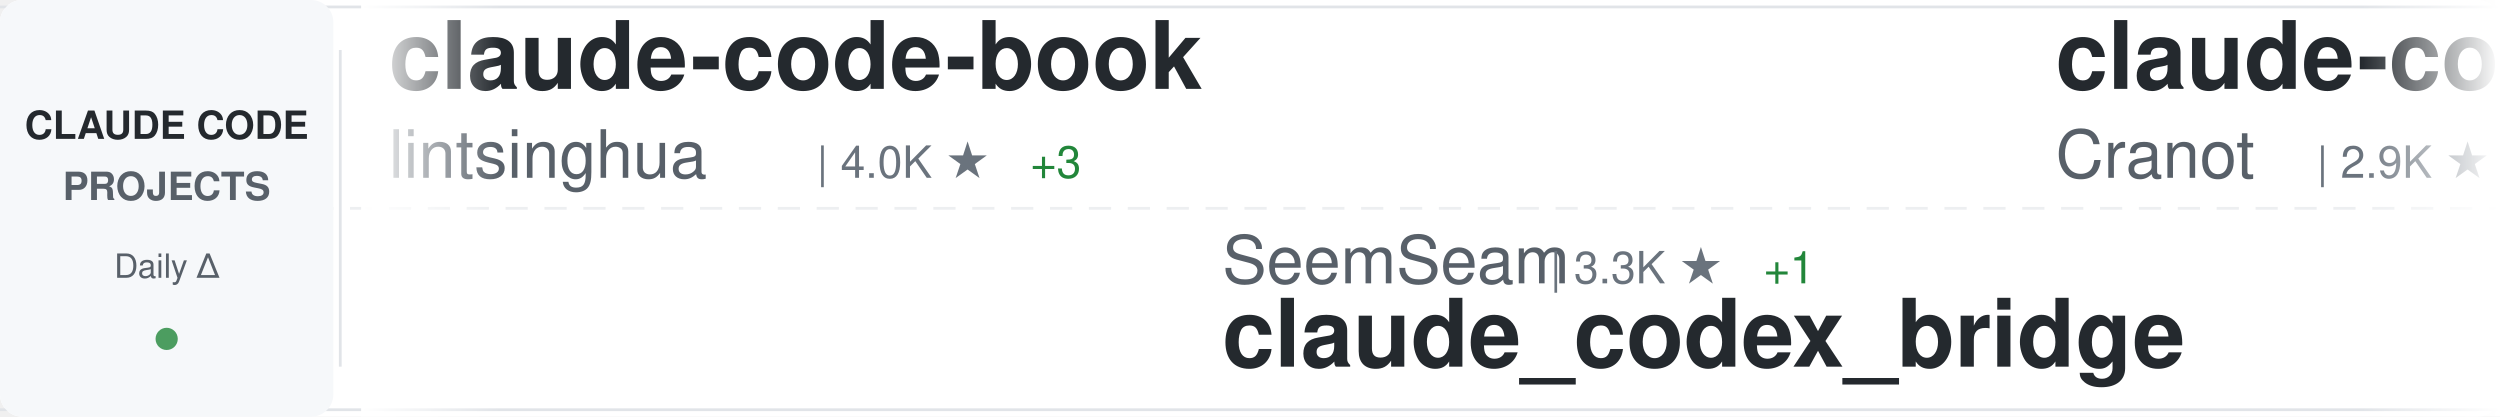
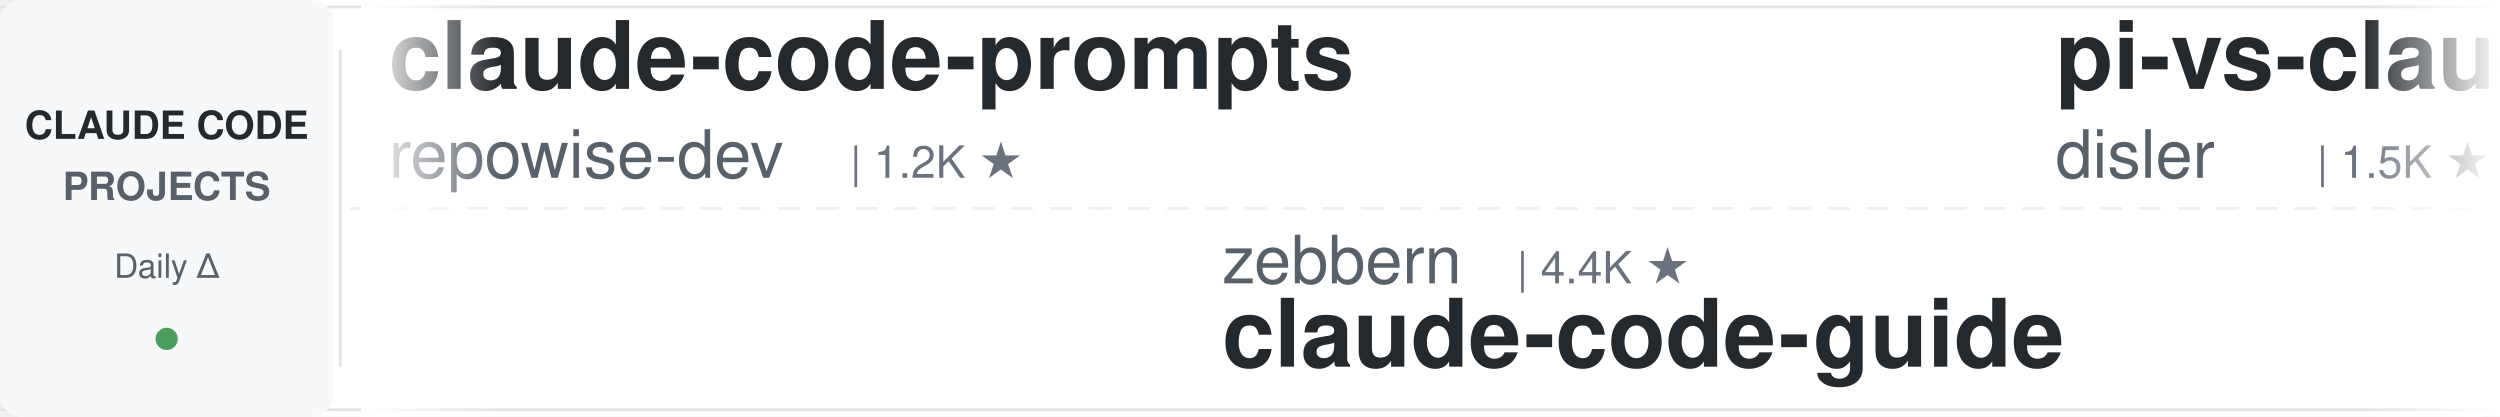
<svg xmlns="http://www.w3.org/2000/svg" width="900" height="150">
  <defs>
    <linearGradient id="awesomeLeftFade" x1="0%" y1="0%" x2="100%" y2="0%">
      <stop offset="0%" style="stop-color:#ffffff;stop-opacity:1" />
      <stop offset="100%" style="stop-color:#ffffff;stop-opacity:0" />
    </linearGradient>
    <linearGradient id="awesomeRightFade" x1="0%" y1="0%" x2="100%" y2="0%">
      <stop offset="0%" style="stop-color:#ffffff;stop-opacity:0" />
      <stop offset="100%" style="stop-color:#ffffff;stop-opacity:1" />
    </linearGradient>
  </defs>
  <rect width="900" height="150" fill="#ffffff" rx="8" />
  <rect x="0" y="2" width="900" height="1" fill="#e1e4e8" />
  <rect x="0" y="147" width="900" height="1" fill="#e1e4e8" />
  <line x1="0" y1="75" x2="900" y2="75" stroke="#e1e4e8" stroke-width="1" stroke-dasharray="8 6" opacity="0.6" />
  <rect x="0" y="0" width="120" height="150" fill="#f6f8fa" rx="8" />
  <text x="60" y="50" font-family="-apple-system, BlinkMacSystemFont, 'Segoe UI', Helvetica, Arial, sans-serif" font-size="14" font-weight="600" fill="#24292e" text-anchor="middle">CLAUDE CODE</text>
  <text x="60" y="72" font-family="-apple-system, BlinkMacSystemFont, 'Segoe UI', Helvetica, Arial, sans-serif" font-size="14" font-weight="600" fill="#586069" text-anchor="middle">PROJECTS</text>
  <text x="60" y="100" font-family="-apple-system, BlinkMacSystemFont, 'Segoe UI', Helvetica, Arial, sans-serif" font-size="12" font-weight="500" fill="#586069" text-anchor="middle">Daily Δ</text>
  <circle cx="60" cy="122" r="4" fill="#22863a" opacity="0.8" />
  <rect x="122" y="18" width="1" height="114" fill="#e1e4e8" />
  <clipPath id="awesomeTickerClip">
    <rect x="130" y="0" width="770" height="150" />
  </clipPath>
  <g clip-path="url(#awesomeTickerClip)">
    <g id="awesomeTickerItems">
      <animateTransform attributeName="transform" attributeType="XML" type="translate" from="0 0" to="-3000 0" dur="54s" repeatCount="indefinite" />
      <g transform="translate(0, 0)">
-         <text x="140" y="32" font-family="-apple-system, BlinkMacSystemFont, 'Segoe UI', Helvetica, Arial, sans-serif" font-size="34" font-weight="600" fill="#24292e">claude-code-book</text>
-         <text x="140" y="64" font-family="-apple-system, BlinkMacSystemFont, 'Segoe UI', Helvetica, Arial, sans-serif" font-size="24" font-weight="400" fill="#586069">lintsinghua</text>
-         <text x="294" y="64" font-family="-apple-system, BlinkMacSystemFont, 'Segoe UI', Helvetica, Arial, sans-serif" font-size="16" font-weight="500" fill="#6a737d">| 4.0K ★</text>
-         <text x="371" y="64" font-family="-apple-system, BlinkMacSystemFont, 'Segoe UI', Helvetica, Arial, sans-serif" font-size="16" font-weight="500" fill="#22863a"> +3</text>
+         <text x="140" y="32" font-family="-apple-system, BlinkMacSystemFont, 'Segoe UI', Helvetica, Arial, sans-serif" font-size="34" font-weight="600" fill="#24292e">claude-code-prompts</text>
+         <text x="140" y="64" font-family="-apple-system, BlinkMacSystemFont, 'Segoe UI', Helvetica, Arial, sans-serif" font-size="24" font-weight="400" fill="#586069">repowise-dev</text>
+         <text x="306" y="64" font-family="-apple-system, BlinkMacSystemFont, 'Segoe UI', Helvetica, Arial, sans-serif" font-size="16" font-weight="500" fill="#6a737d">| 1.2K ★</text>
      </g>
      <g transform="translate(300, 0)">
-         <text x="140" y="102" font-family="-apple-system, BlinkMacSystemFont, 'Segoe UI', Helvetica, Arial, sans-serif" font-size="24" font-weight="400" fill="#586069">SeemSeam</text>
-         <text x="258" y="102" font-family="-apple-system, BlinkMacSystemFont, 'Segoe UI', Helvetica, Arial, sans-serif" font-size="16" font-weight="500" fill="#6a737d">| 3.3K ★</text>
-         <text x="335" y="102" font-family="-apple-system, BlinkMacSystemFont, 'Segoe UI', Helvetica, Arial, sans-serif" font-size="16" font-weight="500" fill="#22863a"> +1</text>
-         <text x="140" y="132" font-family="-apple-system, BlinkMacSystemFont, 'Segoe UI', Helvetica, Arial, sans-serif" font-size="34" font-weight="600" fill="#24292e">claude_codex_bridge</text>
+         <text x="140" y="102" font-family="-apple-system, BlinkMacSystemFont, 'Segoe UI', Helvetica, Arial, sans-serif" font-size="24" font-weight="400" fill="#586069">zebbern</text>
+         <text x="246" y="102" font-family="-apple-system, BlinkMacSystemFont, 'Segoe UI', Helvetica, Arial, sans-serif" font-size="16" font-weight="500" fill="#6a737d">| 4.4K ★</text>
+         <text x="140" y="132" font-family="-apple-system, BlinkMacSystemFont, 'Segoe UI', Helvetica, Arial, sans-serif" font-size="34" font-weight="600" fill="#24292e">claude-code-guide</text>
      </g>
      <g transform="translate(600, 0)">
-         <text x="140" y="32" font-family="-apple-system, BlinkMacSystemFont, 'Segoe UI', Helvetica, Arial, sans-serif" font-size="34" font-weight="600" fill="#24292e">claude-code-guide</text>
-         <text x="140" y="64" font-family="-apple-system, BlinkMacSystemFont, 'Segoe UI', Helvetica, Arial, sans-serif" font-size="24" font-weight="400" fill="#586069">Cranot</text>
-         <text x="234" y="64" font-family="-apple-system, BlinkMacSystemFont, 'Segoe UI', Helvetica, Arial, sans-serif" font-size="16" font-weight="500" fill="#6a737d">| 2.9K ★</text>
+         <text x="140" y="32" font-family="-apple-system, BlinkMacSystemFont, 'Segoe UI', Helvetica, Arial, sans-serif" font-size="34" font-weight="600" fill="#24292e">pi-vs-claude-code</text>
+         <text x="140" y="64" font-family="-apple-system, BlinkMacSystemFont, 'Segoe UI', Helvetica, Arial, sans-serif" font-size="24" font-weight="400" fill="#586069">disler</text>
+         <text x="234" y="64" font-family="-apple-system, BlinkMacSystemFont, 'Segoe UI', Helvetica, Arial, sans-serif" font-size="16" font-weight="500" fill="#6a737d">| 1.5K ★</text>
      </g>
      <g transform="translate(900, 0)">
-         <text x="140" y="102" font-family="-apple-system, BlinkMacSystemFont, 'Segoe UI', Helvetica, Arial, sans-serif" font-size="24" font-weight="400" fill="#586069">Alishahryar1</text>
-         <text x="306" y="102" font-family="-apple-system, BlinkMacSystemFont, 'Segoe UI', Helvetica, Arial, sans-serif" font-size="16" font-weight="500" fill="#6a737d">| 42.5K ★</text>
-         <text x="392" y="102" font-family="-apple-system, BlinkMacSystemFont, 'Segoe UI', Helvetica, Arial, sans-serif" font-size="16" font-weight="500" fill="#22863a"> +30</text>
-         <text x="140" y="132" font-family="-apple-system, BlinkMacSystemFont, 'Segoe UI', Helvetica, Arial, sans-serif" font-size="34" font-weight="600" fill="#24292e">free-claude-code</text>
+         <text x="140" y="102" font-family="-apple-system, BlinkMacSystemFont, 'Segoe UI', Helvetica, Arial, sans-serif" font-size="24" font-weight="400" fill="#586069">huangjia2019</text>
+         <text x="306" y="102" font-family="-apple-system, BlinkMacSystemFont, 'Segoe UI', Helvetica, Arial, sans-serif" font-size="16" font-weight="500" fill="#6a737d">| 1.0K ★</text>
+         <text x="383" y="102" font-family="-apple-system, BlinkMacSystemFont, 'Segoe UI', Helvetica, Arial, sans-serif" font-size="16" font-weight="500" fill="#22863a"> +1</text>
+         <text x="140" y="132" font-family="-apple-system, BlinkMacSystemFont, 'Segoe UI', Helvetica, Arial, sans-serif" font-size="34" font-weight="600" fill="#24292e">claude-code-engineering</text>
      </g>
      <g transform="translate(1200, 0)">
-         <text x="140" y="32" font-family="-apple-system, BlinkMacSystemFont, 'Segoe UI', Helvetica, Arial, sans-serif" font-size="34" font-weight="600" fill="#24292e">claude-code-ultimate-gui...</text>
-         <text x="140" y="64" font-family="-apple-system, BlinkMacSystemFont, 'Segoe UI', Helvetica, Arial, sans-serif" font-size="24" font-weight="400" fill="#586069">FlorianBruniaux</text>
-         <text x="342" y="64" font-family="-apple-system, BlinkMacSystemFont, 'Segoe UI', Helvetica, Arial, sans-serif" font-size="16" font-weight="500" fill="#6a737d">| 5.6K ★</text>
-         <text x="419" y="64" font-family="-apple-system, BlinkMacSystemFont, 'Segoe UI', Helvetica, Arial, sans-serif" font-size="16" font-weight="500" fill="#22863a"> +3</text>
+         <text x="140" y="32" font-family="-apple-system, BlinkMacSystemFont, 'Segoe UI', Helvetica, Arial, sans-serif" font-size="34" font-weight="600" fill="#24292e">claude-code-proxy</text>
+         <text x="140" y="64" font-family="-apple-system, BlinkMacSystemFont, 'Segoe UI', Helvetica, Arial, sans-serif" font-size="24" font-weight="400" fill="#586069">1rgs</text>
+         <text x="210" y="64" font-family="-apple-system, BlinkMacSystemFont, 'Segoe UI', Helvetica, Arial, sans-serif" font-size="16" font-weight="500" fill="#6a737d">| 3.7K ★</text>
      </g>
      <g transform="translate(1500, 0)">
-         <text x="140" y="102" font-family="-apple-system, BlinkMacSystemFont, 'Segoe UI', Helvetica, Arial, sans-serif" font-size="24" font-weight="400" fill="#586069">multica-ai</text>
-         <text x="282" y="102" font-family="-apple-system, BlinkMacSystemFont, 'Segoe UI', Helvetica, Arial, sans-serif" font-size="16" font-weight="500" fill="#6a737d">| 196.8K ★</text>
-         <text x="377" y="102" font-family="-apple-system, BlinkMacSystemFont, 'Segoe UI', Helvetica, Arial, sans-serif" font-size="16" font-weight="500" fill="#22863a"> +61</text>
-         <text x="140" y="132" font-family="-apple-system, BlinkMacSystemFont, 'Segoe UI', Helvetica, Arial, sans-serif" font-size="34" font-weight="600" fill="#24292e">andrej-karpathy-skills</text>
+         <text x="140" y="102" font-family="-apple-system, BlinkMacSystemFont, 'Segoe UI', Helvetica, Arial, sans-serif" font-size="24" font-weight="400" fill="#586069">AprilNEA</text>
+         <text x="258" y="102" font-family="-apple-system, BlinkMacSystemFont, 'Segoe UI', Helvetica, Arial, sans-serif" font-size="16" font-weight="500" fill="#6a737d">| 392 ★</text>
+         <text x="140" y="132" font-family="-apple-system, BlinkMacSystemFont, 'Segoe UI', Helvetica, Arial, sans-serif" font-size="34" font-weight="600" fill="#24292e">claude-code-source</text>
      </g>
      <g transform="translate(1800, 0)">
-         <text x="140" y="32" font-family="-apple-system, BlinkMacSystemFont, 'Segoe UI', Helvetica, Arial, sans-serif" font-size="34" font-weight="600" fill="#24292e">arcads-claude-code</text>
-         <text x="140" y="64" font-family="-apple-system, BlinkMacSystemFont, 'Segoe UI', Helvetica, Arial, sans-serif" font-size="24" font-weight="400" fill="#586069">krusemediallc</text>
-         <text x="318" y="64" font-family="-apple-system, BlinkMacSystemFont, 'Segoe UI', Helvetica, Arial, sans-serif" font-size="16" font-weight="500" fill="#6a737d">| 1.0K ★</text>
-         <text x="395" y="64" font-family="-apple-system, BlinkMacSystemFont, 'Segoe UI', Helvetica, Arial, sans-serif" font-size="16" font-weight="500" fill="#22863a"> +1</text>
+         <text x="140" y="32" font-family="-apple-system, BlinkMacSystemFont, 'Segoe UI', Helvetica, Arial, sans-serif" font-size="34" font-weight="600" fill="#24292e">claude-code-templates</text>
+         <text x="140" y="64" font-family="-apple-system, BlinkMacSystemFont, 'Segoe UI', Helvetica, Arial, sans-serif" font-size="24" font-weight="400" fill="#586069">davila7</text>
+         <text x="246" y="64" font-family="-apple-system, BlinkMacSystemFont, 'Segoe UI', Helvetica, Arial, sans-serif" font-size="16" font-weight="500" fill="#6a737d">| 29.9K ★</text>
+         <text x="332" y="64" font-family="-apple-system, BlinkMacSystemFont, 'Segoe UI', Helvetica, Arial, sans-serif" font-size="16" font-weight="500" fill="#22863a"> +5</text>
      </g>
      <g transform="translate(2100, 0)">
-         <text x="140" y="102" font-family="-apple-system, BlinkMacSystemFont, 'Segoe UI', Helvetica, Arial, sans-serif" font-size="24" font-weight="400" fill="#586069">repowise-dev</text>
-         <text x="306" y="102" font-family="-apple-system, BlinkMacSystemFont, 'Segoe UI', Helvetica, Arial, sans-serif" font-size="16" font-weight="500" fill="#6a737d">| 1.2K ★</text>
-         <text x="140" y="132" font-family="-apple-system, BlinkMacSystemFont, 'Segoe UI', Helvetica, Arial, sans-serif" font-size="34" font-weight="600" fill="#24292e">claude-code-prompts</text>
+         <text x="140" y="102" font-family="-apple-system, BlinkMacSystemFont, 'Segoe UI', Helvetica, Arial, sans-serif" font-size="24" font-weight="400" fill="#586069">shareAI-lab</text>
+         <text x="294" y="102" font-family="-apple-system, BlinkMacSystemFont, 'Segoe UI', Helvetica, Arial, sans-serif" font-size="16" font-weight="500" fill="#6a737d">| 72.4K ★</text>
+         <text x="380" y="102" font-family="-apple-system, BlinkMacSystemFont, 'Segoe UI', Helvetica, Arial, sans-serif" font-size="16" font-weight="500" fill="#22863a"> +7</text>
+         <text x="140" y="132" font-family="-apple-system, BlinkMacSystemFont, 'Segoe UI', Helvetica, Arial, sans-serif" font-size="34" font-weight="600" fill="#24292e">learn-claude-code</text>
      </g>
      <g transform="translate(2400, 0)">
-         <text x="140" y="32" font-family="-apple-system, BlinkMacSystemFont, 'Segoe UI', Helvetica, Arial, sans-serif" font-size="34" font-weight="600" fill="#24292e">claude-code-harness</text>
-         <text x="140" y="64" font-family="-apple-system, BlinkMacSystemFont, 'Segoe UI', Helvetica, Arial, sans-serif" font-size="24" font-weight="400" fill="#586069">Chachamaru127</text>
-         <text x="318" y="64" font-family="-apple-system, BlinkMacSystemFont, 'Segoe UI', Helvetica, Arial, sans-serif" font-size="16" font-weight="500" fill="#6a737d">| 3.0K ★</text>
+         <text x="140" y="32" font-family="-apple-system, BlinkMacSystemFont, 'Segoe UI', Helvetica, Arial, sans-serif" font-size="34" font-weight="600" fill="#24292e">Auto-claude-code-researc...</text>
+         <text x="140" y="64" font-family="-apple-system, BlinkMacSystemFont, 'Segoe UI', Helvetica, Arial, sans-serif" font-size="24" font-weight="400" fill="#586069">wanshuiyin</text>
+         <text x="282" y="64" font-family="-apple-system, BlinkMacSystemFont, 'Segoe UI', Helvetica, Arial, sans-serif" font-size="16" font-weight="500" fill="#6a737d">| 13.9K ★</text>
+         <text x="368" y="64" font-family="-apple-system, BlinkMacSystemFont, 'Segoe UI', Helvetica, Arial, sans-serif" font-size="16" font-weight="500" fill="#22863a"> +1</text>
      </g>
      <g transform="translate(2700, 0)">
-         <text x="140" y="102" font-family="-apple-system, BlinkMacSystemFont, 'Segoe UI', Helvetica, Arial, sans-serif" font-size="24" font-weight="400" fill="#586069">KPR111</text>
-         <text x="234" y="102" font-family="-apple-system, BlinkMacSystemFont, 'Segoe UI', Helvetica, Arial, sans-serif" font-size="16" font-weight="500" fill="#6a737d">| 18 ★</text>
-         <text x="140" y="132" font-family="-apple-system, BlinkMacSystemFont, 'Segoe UI', Helvetica, Arial, sans-serif" font-size="34" font-weight="600" fill="#24292e">Claude-Code</text>
+         <text x="140" y="102" font-family="-apple-system, BlinkMacSystemFont, 'Segoe UI', Helvetica, Arial, sans-serif" font-size="24" font-weight="400" fill="#586069">liuup</text>
+         <text x="222" y="102" font-family="-apple-system, BlinkMacSystemFont, 'Segoe UI', Helvetica, Arial, sans-serif" font-size="16" font-weight="500" fill="#6a737d">| 3.7K ★</text>
+         <text x="299" y="102" font-family="-apple-system, BlinkMacSystemFont, 'Segoe UI', Helvetica, Arial, sans-serif" font-size="16" font-weight="500" fill="#22863a"> +2</text>
+         <text x="140" y="132" font-family="-apple-system, BlinkMacSystemFont, 'Segoe UI', Helvetica, Arial, sans-serif" font-size="34" font-weight="600" fill="#24292e">claude-code-analysis</text>
      </g>
      <g transform="translate(3000, 0)">
-         <text x="140" y="32" font-family="-apple-system, BlinkMacSystemFont, 'Segoe UI', Helvetica, Arial, sans-serif" font-size="34" font-weight="600" fill="#24292e">claude-code-book</text>
-         <text x="140" y="64" font-family="-apple-system, BlinkMacSystemFont, 'Segoe UI', Helvetica, Arial, sans-serif" font-size="24" font-weight="400" fill="#586069">lintsinghua</text>
-         <text x="294" y="64" font-family="-apple-system, BlinkMacSystemFont, 'Segoe UI', Helvetica, Arial, sans-serif" font-size="16" font-weight="500" fill="#6a737d">| 4.0K ★</text>
-         <text x="371" y="64" font-family="-apple-system, BlinkMacSystemFont, 'Segoe UI', Helvetica, Arial, sans-serif" font-size="16" font-weight="500" fill="#22863a"> +3</text>
+         <text x="140" y="32" font-family="-apple-system, BlinkMacSystemFont, 'Segoe UI', Helvetica, Arial, sans-serif" font-size="34" font-weight="600" fill="#24292e">claude-code-prompts</text>
+         <text x="140" y="64" font-family="-apple-system, BlinkMacSystemFont, 'Segoe UI', Helvetica, Arial, sans-serif" font-size="24" font-weight="400" fill="#586069">repowise-dev</text>
+         <text x="306" y="64" font-family="-apple-system, BlinkMacSystemFont, 'Segoe UI', Helvetica, Arial, sans-serif" font-size="16" font-weight="500" fill="#6a737d">| 1.2K ★</text>
      </g>
      <g transform="translate(3300, 0)">
-         <text x="140" y="102" font-family="-apple-system, BlinkMacSystemFont, 'Segoe UI', Helvetica, Arial, sans-serif" font-size="24" font-weight="400" fill="#586069">SeemSeam</text>
-         <text x="258" y="102" font-family="-apple-system, BlinkMacSystemFont, 'Segoe UI', Helvetica, Arial, sans-serif" font-size="16" font-weight="500" fill="#6a737d">| 3.3K ★</text>
-         <text x="335" y="102" font-family="-apple-system, BlinkMacSystemFont, 'Segoe UI', Helvetica, Arial, sans-serif" font-size="16" font-weight="500" fill="#22863a"> +1</text>
-         <text x="140" y="132" font-family="-apple-system, BlinkMacSystemFont, 'Segoe UI', Helvetica, Arial, sans-serif" font-size="34" font-weight="600" fill="#24292e">claude_codex_bridge</text>
+         <text x="140" y="102" font-family="-apple-system, BlinkMacSystemFont, 'Segoe UI', Helvetica, Arial, sans-serif" font-size="24" font-weight="400" fill="#586069">zebbern</text>
+         <text x="246" y="102" font-family="-apple-system, BlinkMacSystemFont, 'Segoe UI', Helvetica, Arial, sans-serif" font-size="16" font-weight="500" fill="#6a737d">| 4.4K ★</text>
+         <text x="140" y="132" font-family="-apple-system, BlinkMacSystemFont, 'Segoe UI', Helvetica, Arial, sans-serif" font-size="34" font-weight="600" fill="#24292e">claude-code-guide</text>
      </g>
      <g transform="translate(3600, 0)">
-         <text x="140" y="32" font-family="-apple-system, BlinkMacSystemFont, 'Segoe UI', Helvetica, Arial, sans-serif" font-size="34" font-weight="600" fill="#24292e">claude-code-guide</text>
-         <text x="140" y="64" font-family="-apple-system, BlinkMacSystemFont, 'Segoe UI', Helvetica, Arial, sans-serif" font-size="24" font-weight="400" fill="#586069">Cranot</text>
-         <text x="234" y="64" font-family="-apple-system, BlinkMacSystemFont, 'Segoe UI', Helvetica, Arial, sans-serif" font-size="16" font-weight="500" fill="#6a737d">| 2.9K ★</text>
+         <text x="140" y="32" font-family="-apple-system, BlinkMacSystemFont, 'Segoe UI', Helvetica, Arial, sans-serif" font-size="34" font-weight="600" fill="#24292e">pi-vs-claude-code</text>
+         <text x="140" y="64" font-family="-apple-system, BlinkMacSystemFont, 'Segoe UI', Helvetica, Arial, sans-serif" font-size="24" font-weight="400" fill="#586069">disler</text>
+         <text x="234" y="64" font-family="-apple-system, BlinkMacSystemFont, 'Segoe UI', Helvetica, Arial, sans-serif" font-size="16" font-weight="500" fill="#6a737d">| 1.5K ★</text>
      </g>
      <g transform="translate(3900, 0)">
-         <text x="140" y="102" font-family="-apple-system, BlinkMacSystemFont, 'Segoe UI', Helvetica, Arial, sans-serif" font-size="24" font-weight="400" fill="#586069">Alishahryar1</text>
-         <text x="306" y="102" font-family="-apple-system, BlinkMacSystemFont, 'Segoe UI', Helvetica, Arial, sans-serif" font-size="16" font-weight="500" fill="#6a737d">| 42.5K ★</text>
-         <text x="392" y="102" font-family="-apple-system, BlinkMacSystemFont, 'Segoe UI', Helvetica, Arial, sans-serif" font-size="16" font-weight="500" fill="#22863a"> +30</text>
-         <text x="140" y="132" font-family="-apple-system, BlinkMacSystemFont, 'Segoe UI', Helvetica, Arial, sans-serif" font-size="34" font-weight="600" fill="#24292e">free-claude-code</text>
+         <text x="140" y="102" font-family="-apple-system, BlinkMacSystemFont, 'Segoe UI', Helvetica, Arial, sans-serif" font-size="24" font-weight="400" fill="#586069">huangjia2019</text>
+         <text x="306" y="102" font-family="-apple-system, BlinkMacSystemFont, 'Segoe UI', Helvetica, Arial, sans-serif" font-size="16" font-weight="500" fill="#6a737d">| 1.0K ★</text>
+         <text x="383" y="102" font-family="-apple-system, BlinkMacSystemFont, 'Segoe UI', Helvetica, Arial, sans-serif" font-size="16" font-weight="500" fill="#22863a"> +1</text>
+         <text x="140" y="132" font-family="-apple-system, BlinkMacSystemFont, 'Segoe UI', Helvetica, Arial, sans-serif" font-size="34" font-weight="600" fill="#24292e">claude-code-engineering</text>
      </g>
    </g>
  </g>
  <rect x="130" y="0" width="50" height="150" fill="url(#awesomeLeftFade)" />
  <rect x="850" y="0" width="50" height="150" fill="url(#awesomeRightFade)" />
</svg>
